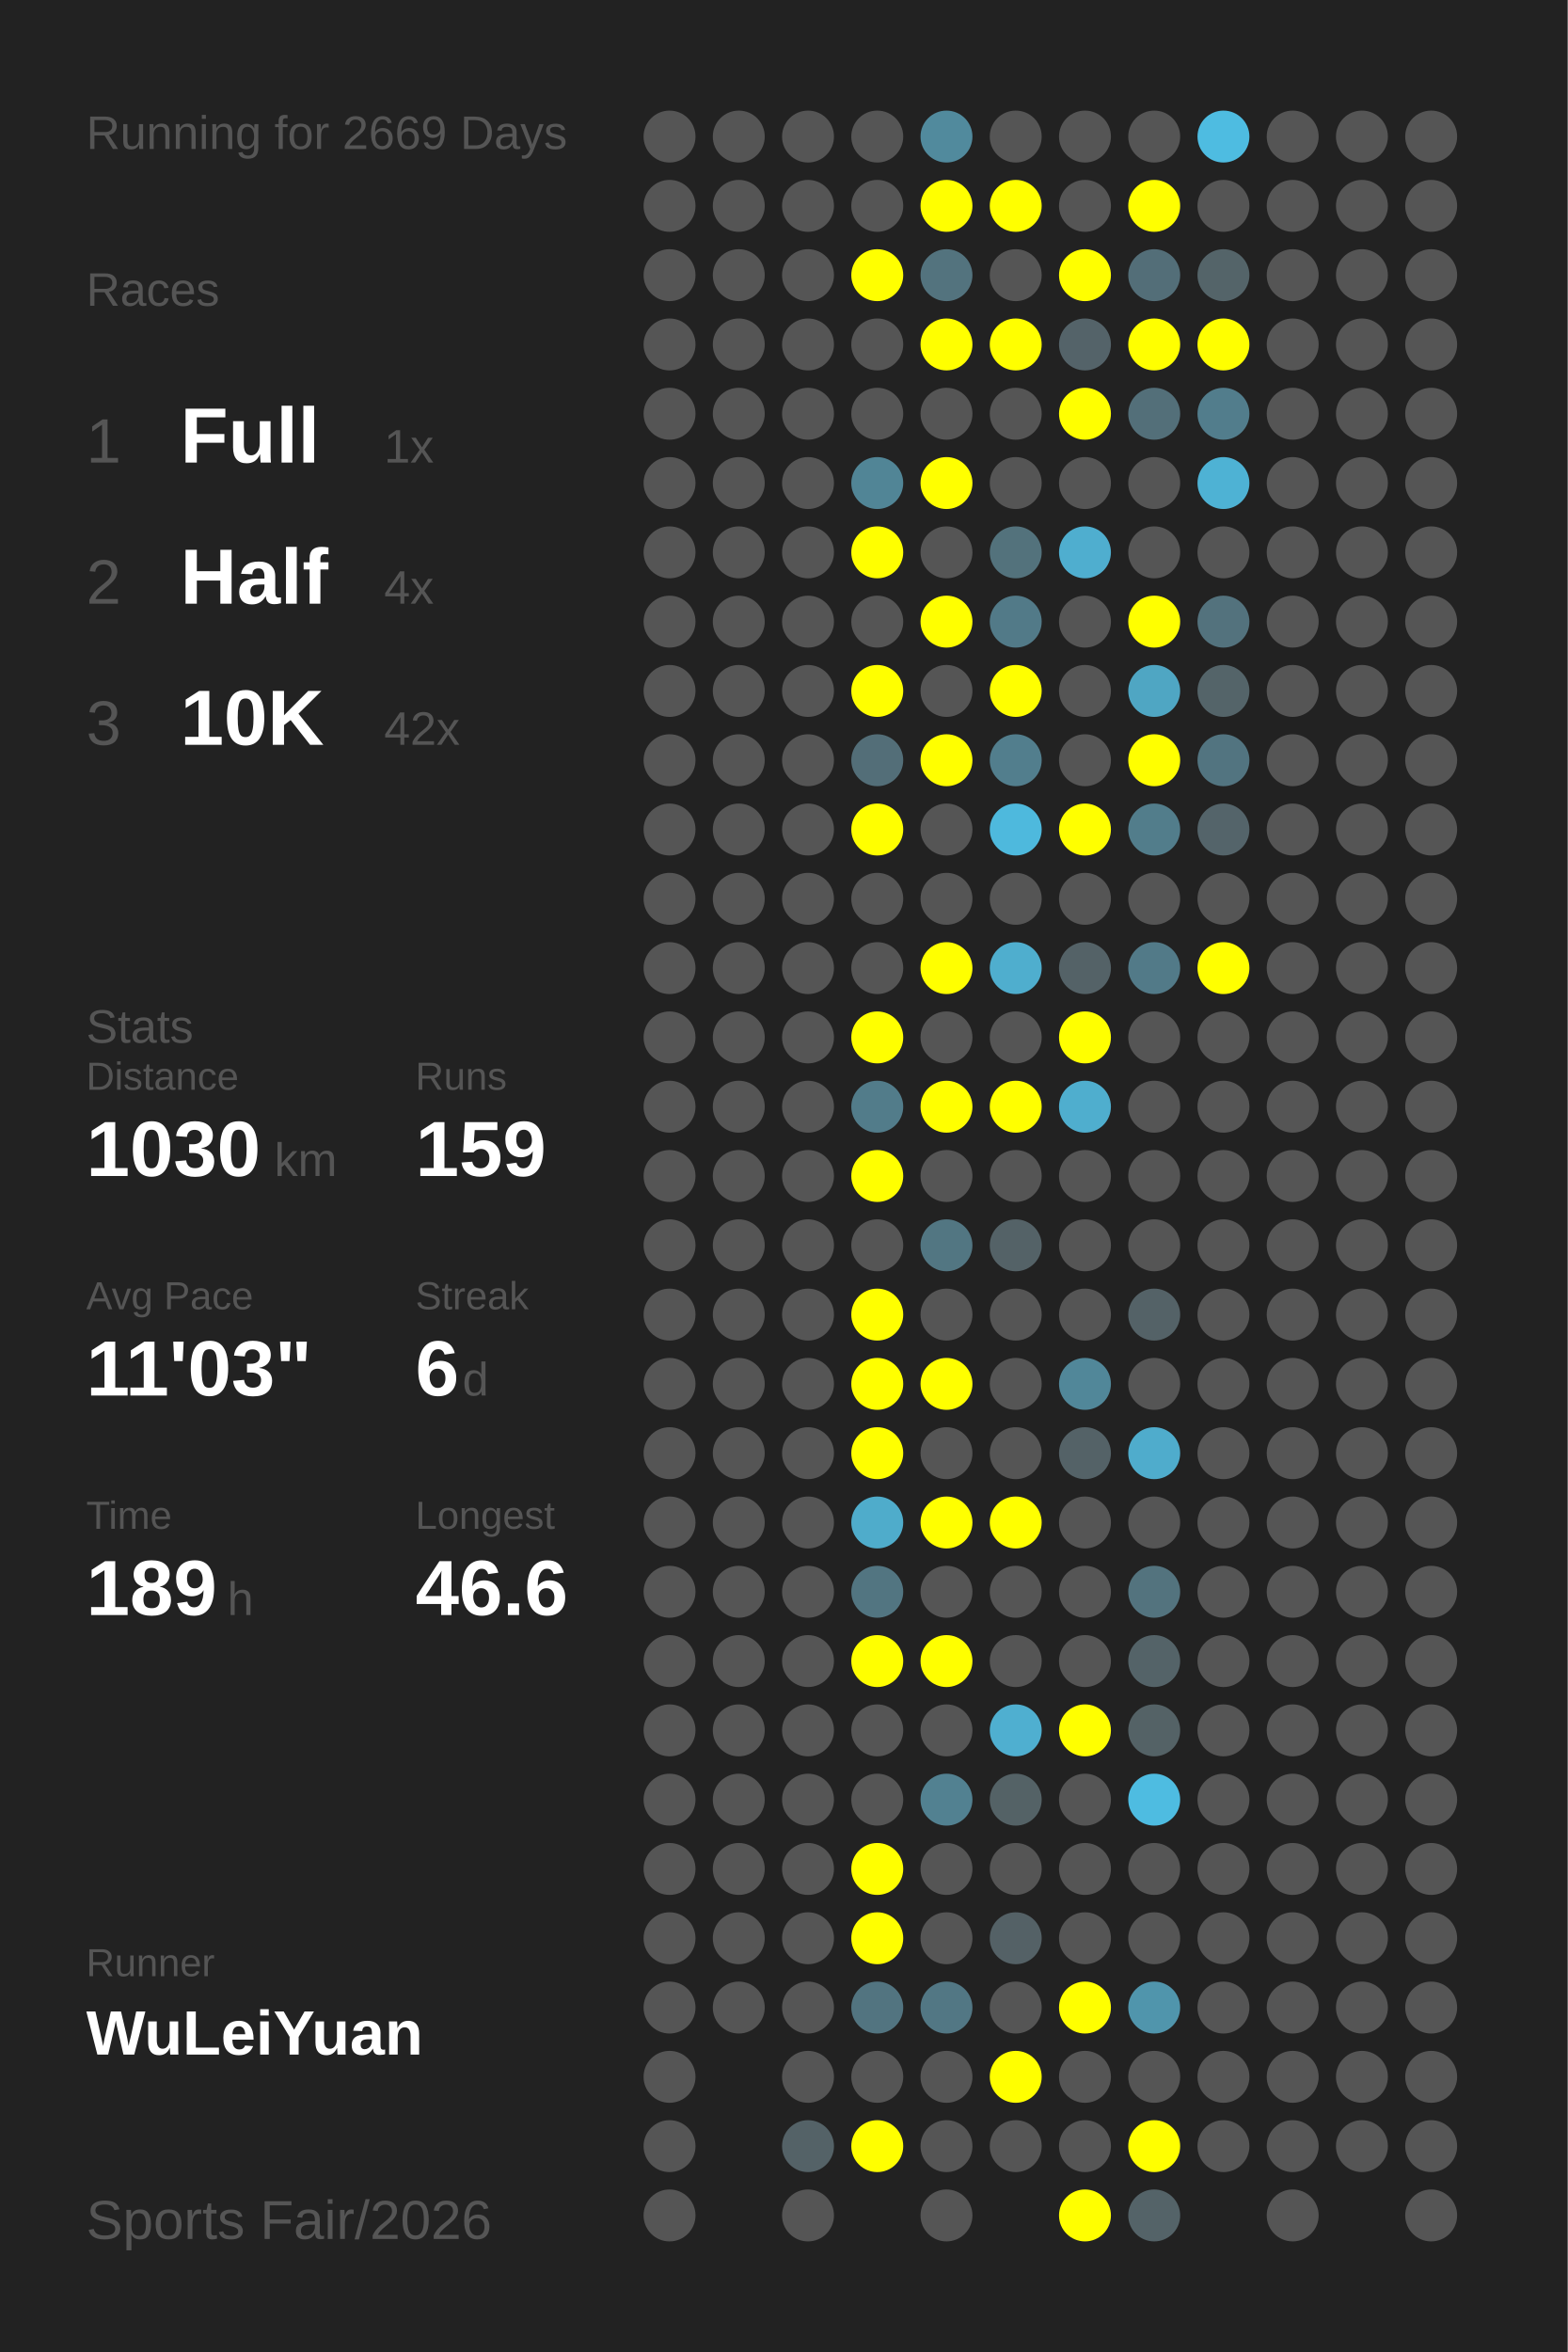
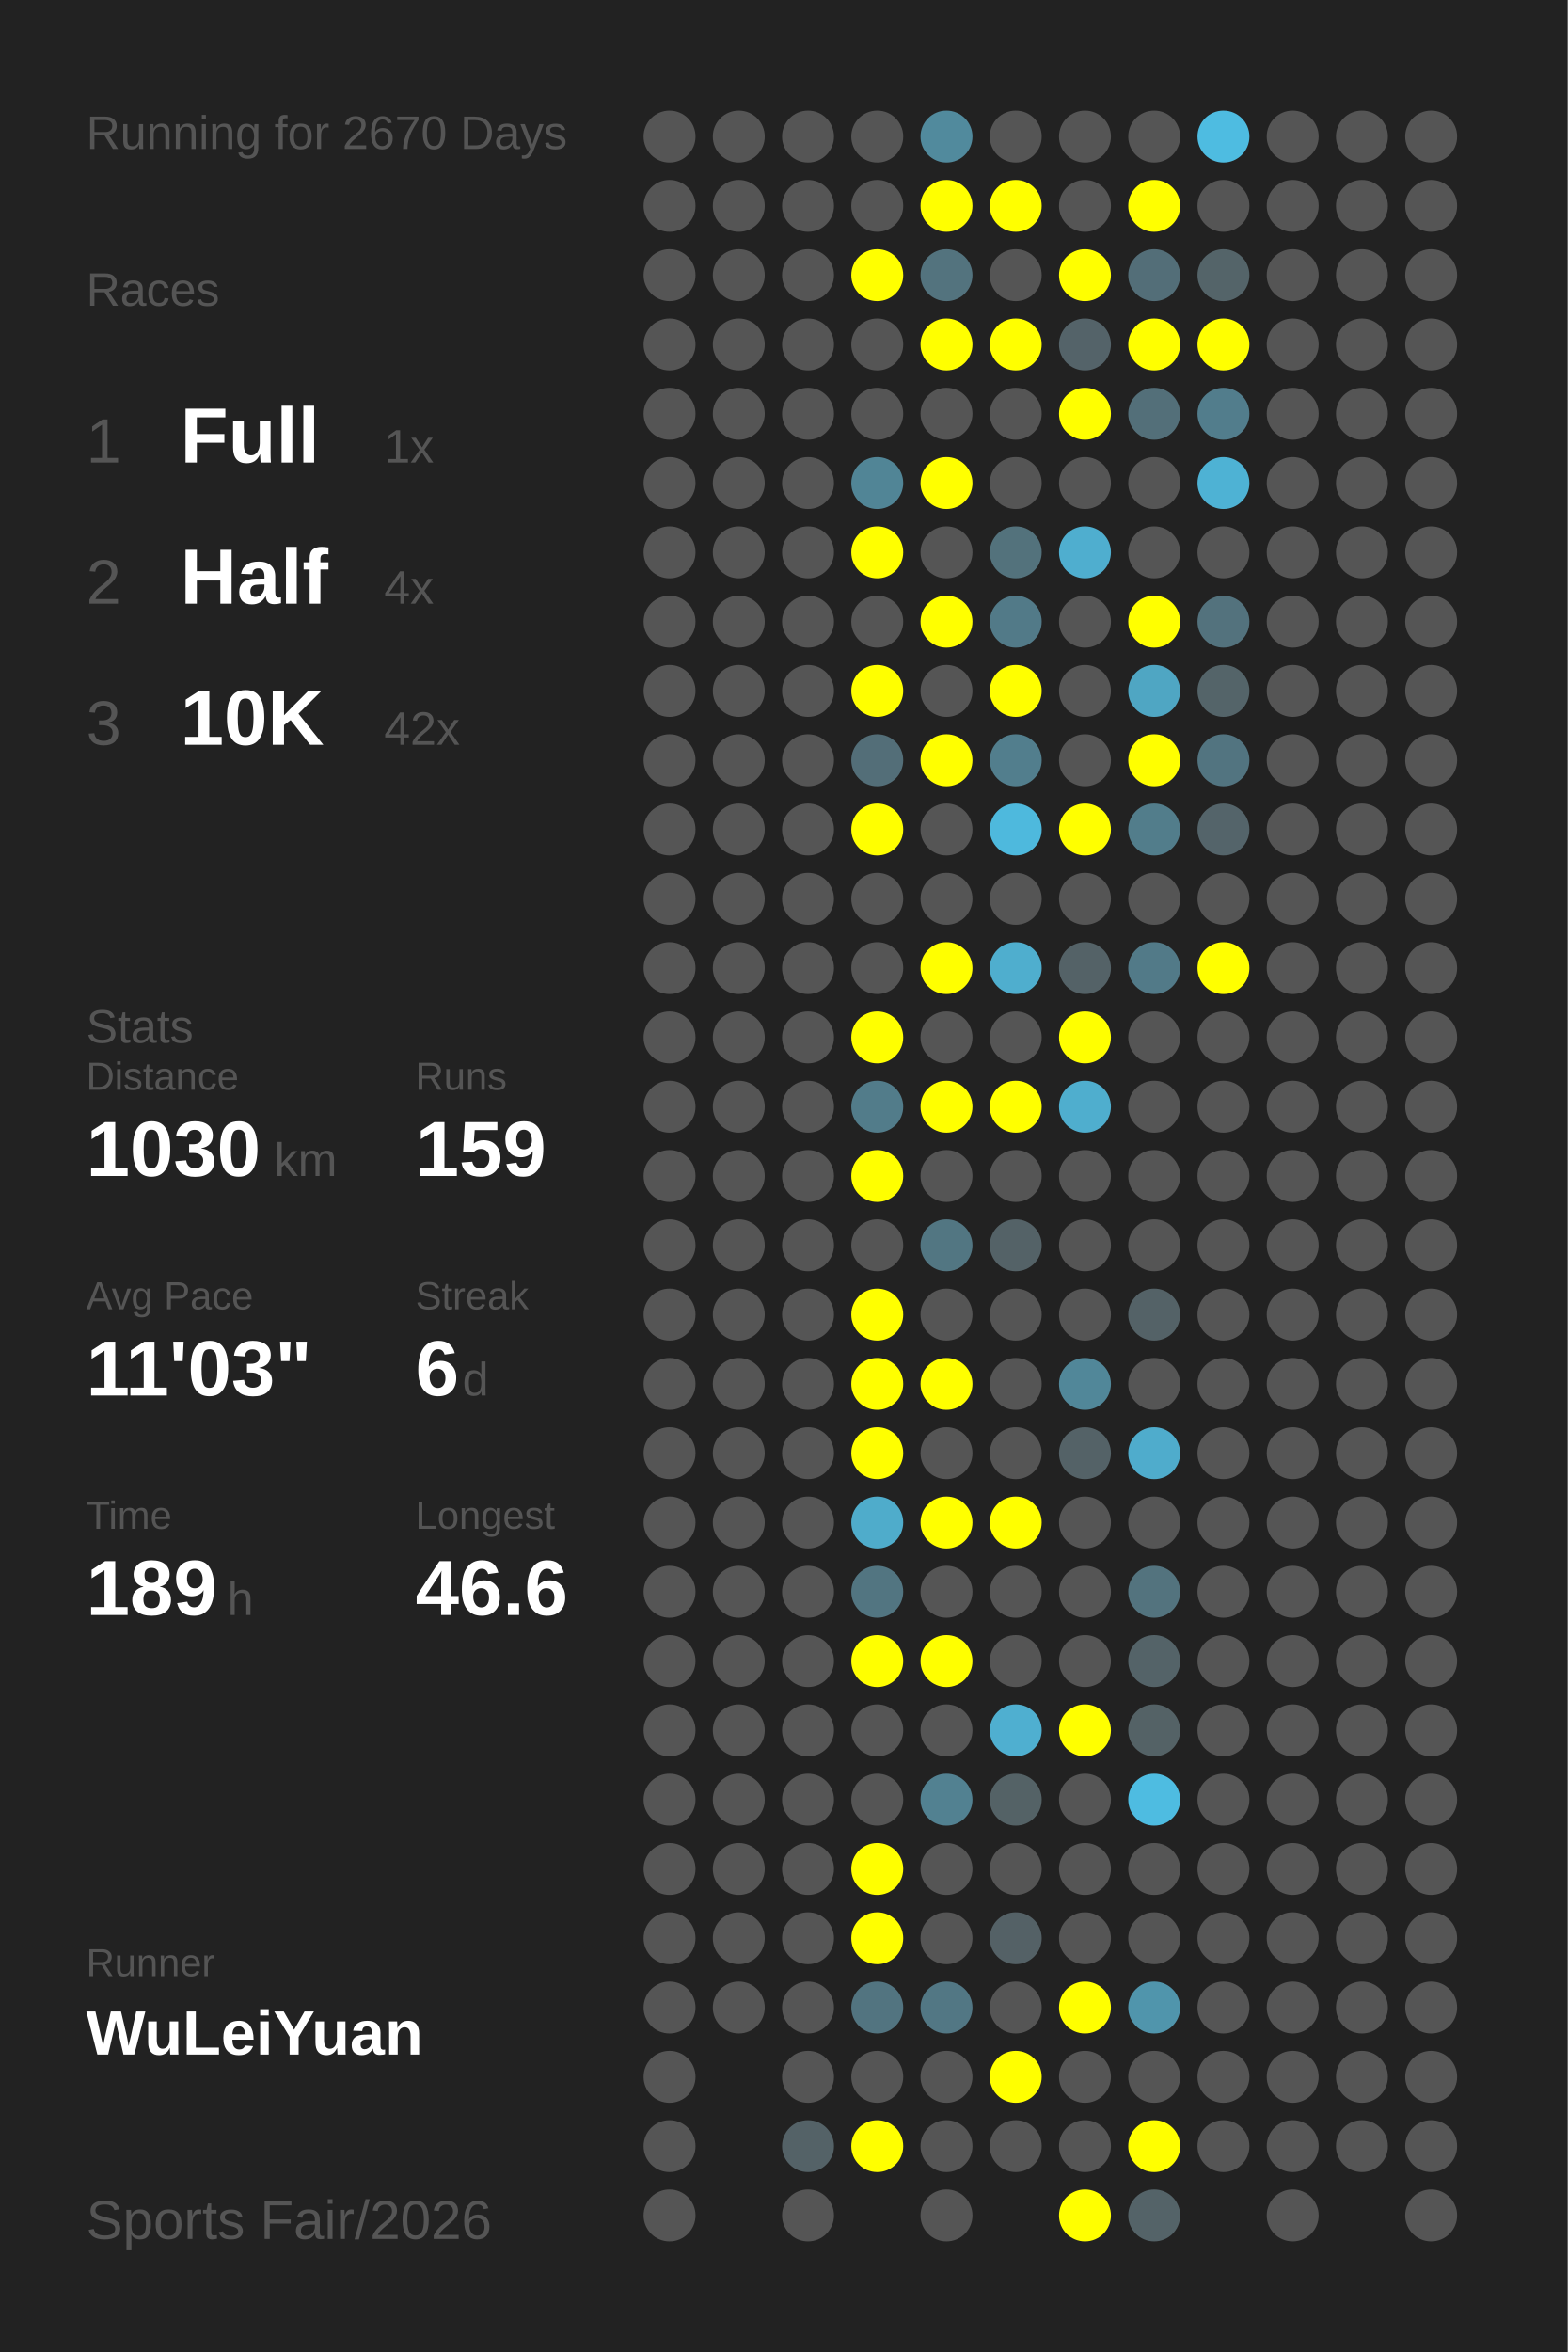
<svg xmlns="http://www.w3.org/2000/svg" baseProfile="full" height="300mm" version="1.1" viewBox="0,0,200,300" width="200mm">
  <defs />
  <rect fill="#222222" height="300" width="200" x="0" y="0" />
-   <text fill="#555555" style="font-size:6px; font-family:Arial;" x="11" y="19">Running for 2669 Days</text>
+   <text fill="#555555" style="font-size:6px; font-family:Arial;" x="11" y="19">Running for 2670 Days</text>
  <text fill="#555555" style="font-size:6px; font-family:Arial;" x="11" y="39">Races</text>
  <text fill="#555555" style="font-size:8px; font-family:Arial;" x="11" y="59">1</text>
  <text fill="#FFFFFF" style="font-size:10px; font-family:Arial; font-weight:bold;" x="23" y="59">Full</text>
  <text fill="#555555" style="font-size:6px; font-family:Arial;" x="49" y="59">1x</text>
  <text fill="#555555" style="font-size:8px; font-family:Arial;" x="11" y="77">2</text>
  <text fill="#FFFFFF" style="font-size:10px; font-family:Arial; font-weight:bold;" x="23" y="77">Half</text>
  <text fill="#555555" style="font-size:6px; font-family:Arial;" x="49" y="77">4x</text>
  <text fill="#555555" style="font-size:8px; font-family:Arial;" x="11" y="95">3</text>
  <text fill="#FFFFFF" style="font-size:10px; font-family:Arial; font-weight:bold;" x="23" y="95">10K</text>
  <text fill="#555555" style="font-size:6px; font-family:Arial;" x="49" y="95">42x</text>
  <text fill="#555555" style="font-size:6px; font-family:Arial;" x="11" y="133">Stats</text>
  <text fill="#555555" style="font-size:5px; font-family:Arial;" x="11" y="139">Distance</text>
  <text fill="#FFFFFF" style="font-size:10px; font-family:Arial; font-weight:bold;" x="11" y="150">1030</text>
  <text fill="#555555" style="font-size:6px; font-family:Arial;" x="35" y="150">km</text>
  <text fill="#555555" style="font-size:5px; font-family:Arial;" x="53" y="139">Runs</text>
  <text fill="#FFFFFF" style="font-size:10px; font-family:Arial; font-weight:bold;" x="53" y="150">159</text>
  <text fill="#555555" style="font-size:5px; font-family:Arial;" x="11" y="167">Avg Pace</text>
  <text fill="#FFFFFF" style="font-size:10px; font-family:Arial; font-weight:bold;" x="11" y="178">11'03"</text>
  <text fill="#555555" style="font-size:5px; font-family:Arial;" x="53" y="167">Streak</text>
  <text fill="#FFFFFF" style="font-size:10px; font-family:Arial; font-weight:bold;" x="53" y="178">6</text>
  <text fill="#555555" style="font-size:6px; font-family:Arial;" x="59" y="178">d</text>
  <text fill="#555555" style="font-size:5px; font-family:Arial;" x="11" y="195">Time</text>
  <text fill="#FFFFFF" style="font-size:10px; font-family:Arial; font-weight:bold;" x="11" y="206">189</text>
  <text fill="#555555" style="font-size:6px; font-family:Arial;" x="29" y="206">h</text>
  <text fill="#555555" style="font-size:5px; font-family:Arial;" x="53" y="195">Longest</text>
  <text fill="#FFFFFF" style="font-size:10px; font-family:Arial; font-weight:bold;" x="53" y="206">46.6</text>
  <text fill="#555555" style="font-size:5px; font-family:Arial;" x="11" y="252.065">Runner</text>
  <text fill="#FFFFFF" style="font-size:8px; font-family:Arial; font-weight:bold;" x="11" y="262.065">WuLeiYuan</text>
  <text fill="#555555" style="font-size:7px; font-family:Arial;" x="11" y="285.581">Sports Fair/2026</text>
  <circle cx="85.417" cy="17.419" fill="#555555" r="3.312" />
  <circle cx="85.417" cy="26.258" fill="#555555" r="3.312" />
  <circle cx="85.417" cy="35.097" fill="#555555" r="3.312" />
  <circle cx="85.417" cy="43.935" fill="#555555" r="3.312" />
  <circle cx="85.417" cy="52.774" fill="#555555" r="3.312" />
  <circle cx="85.417" cy="61.613" fill="#555555" r="3.312" />
  <circle cx="85.417" cy="70.452" fill="#555555" r="3.312" />
  <circle cx="85.417" cy="79.29" fill="#555555" r="3.312" />
  <circle cx="85.417" cy="88.129" fill="#555555" r="3.312" />
  <circle cx="85.417" cy="96.968" fill="#555555" r="3.312" />
  <circle cx="85.417" cy="105.806" fill="#555555" r="3.312" />
  <circle cx="85.417" cy="114.645" fill="#555555" r="3.312" />
  <circle cx="85.417" cy="123.484" fill="#555555" r="3.312" />
  <circle cx="85.417" cy="132.323" fill="#555555" r="3.312" />
  <circle cx="85.417" cy="141.161" fill="#555555" r="3.312" />
  <circle cx="85.417" cy="150" fill="#555555" r="3.312" />
  <circle cx="85.417" cy="158.839" fill="#555555" r="3.312" />
  <circle cx="85.417" cy="167.677" fill="#555555" r="3.312" />
  <circle cx="85.417" cy="176.516" fill="#555555" r="3.312" />
  <circle cx="85.417" cy="185.355" fill="#555555" r="3.312" />
  <circle cx="85.417" cy="194.194" fill="#555555" r="3.312" />
  <circle cx="85.417" cy="203.032" fill="#555555" r="3.312" />
  <circle cx="85.417" cy="211.871" fill="#555555" r="3.312" />
  <circle cx="85.417" cy="220.71" fill="#555555" r="3.312" />
  <circle cx="85.417" cy="229.548" fill="#555555" r="3.312" />
  <circle cx="85.417" cy="238.387" fill="#555555" r="3.312" />
  <circle cx="85.417" cy="247.226" fill="#555555" r="3.312" />
  <circle cx="85.417" cy="256.065" fill="#555555" r="3.312" />
  <circle cx="85.417" cy="264.903" fill="#555555" r="3.312" />
  <circle cx="85.417" cy="273.742" fill="#555555" r="3.312" />
  <circle cx="85.417" cy="282.581" fill="#555555" r="3.312" />
  <circle cx="94.25" cy="17.419" fill="#555555" r="3.312" />
  <circle cx="94.25" cy="26.258" fill="#555555" r="3.312" />
  <circle cx="94.25" cy="35.097" fill="#555555" r="3.312" />
  <circle cx="94.25" cy="43.935" fill="#555555" r="3.312" />
  <circle cx="94.25" cy="52.774" fill="#555555" r="3.312" />
  <circle cx="94.25" cy="61.613" fill="#555555" r="3.312" />
  <circle cx="94.25" cy="70.452" fill="#555555" r="3.312" />
  <circle cx="94.25" cy="79.29" fill="#555555" r="3.312" />
  <circle cx="94.25" cy="88.129" fill="#555555" r="3.312" />
  <circle cx="94.25" cy="96.968" fill="#555555" r="3.312" />
  <circle cx="94.25" cy="105.806" fill="#555555" r="3.312" />
  <circle cx="94.25" cy="114.645" fill="#555555" r="3.312" />
  <circle cx="94.25" cy="123.484" fill="#555555" r="3.312" />
  <circle cx="94.25" cy="132.323" fill="#555555" r="3.312" />
  <circle cx="94.25" cy="141.161" fill="#555555" r="3.312" />
  <circle cx="94.25" cy="150" fill="#555555" r="3.312" />
  <circle cx="94.25" cy="158.839" fill="#555555" r="3.312" />
  <circle cx="94.25" cy="167.677" fill="#555555" r="3.312" />
  <circle cx="94.25" cy="176.516" fill="#555555" r="3.312" />
  <circle cx="94.25" cy="185.355" fill="#555555" r="3.312" />
  <circle cx="94.25" cy="194.194" fill="#555555" r="3.312" />
  <circle cx="94.25" cy="203.032" fill="#555555" r="3.312" />
  <circle cx="94.25" cy="211.871" fill="#555555" r="3.312" />
  <circle cx="94.25" cy="220.71" fill="#555555" r="3.312" />
  <circle cx="94.25" cy="229.548" fill="#555555" r="3.312" />
  <circle cx="94.25" cy="238.387" fill="#555555" r="3.312" />
  <circle cx="94.25" cy="247.226" fill="#555555" r="3.312" />
  <circle cx="94.25" cy="256.065" fill="#555555" r="3.312" />
  <circle cx="103.083" cy="17.419" fill="#555555" r="3.312" />
  <circle cx="103.083" cy="26.258" fill="#555555" r="3.312" />
  <circle cx="103.083" cy="35.097" fill="#555555" r="3.312" />
  <circle cx="103.083" cy="43.935" fill="#555555" r="3.312" />
  <circle cx="103.083" cy="52.774" fill="#555555" r="3.312" />
  <circle cx="103.083" cy="61.613" fill="#555555" r="3.312" />
  <circle cx="103.083" cy="70.452" fill="#555555" r="3.312" />
  <circle cx="103.083" cy="79.29" fill="#555555" r="3.312" />
  <circle cx="103.083" cy="88.129" fill="#555555" r="3.312" />
  <circle cx="103.083" cy="96.968" fill="#555555" r="3.312" />
  <circle cx="103.083" cy="105.806" fill="#555555" r="3.312" />
  <circle cx="103.083" cy="114.645" fill="#555555" r="3.312" />
  <circle cx="103.083" cy="123.484" fill="#555555" r="3.312" />
  <circle cx="103.083" cy="132.323" fill="#555555" r="3.312" />
  <circle cx="103.083" cy="141.161" fill="#555555" r="3.312" />
  <circle cx="103.083" cy="150" fill="#555555" r="3.312" />
  <circle cx="103.083" cy="158.839" fill="#555555" r="3.312" />
  <circle cx="103.083" cy="167.677" fill="#555555" r="3.312" />
  <circle cx="103.083" cy="176.516" fill="#555555" r="3.312" />
  <circle cx="103.083" cy="185.355" fill="#555555" r="3.312" />
  <circle cx="103.083" cy="194.194" fill="#555555" r="3.312" />
  <circle cx="103.083" cy="203.032" fill="#555555" r="3.312" />
  <circle cx="103.083" cy="211.871" fill="#555555" r="3.312" />
  <circle cx="103.083" cy="220.71" fill="#555555" r="3.312" />
  <circle cx="103.083" cy="229.548" fill="#555555" r="3.312" />
  <circle cx="103.083" cy="238.387" fill="#555555" r="3.312" />
  <circle cx="103.083" cy="247.226" fill="#555555" r="3.312" />
  <circle cx="103.083" cy="256.065" fill="#555555" r="3.312" />
  <circle cx="103.083" cy="264.903" fill="#555555" r="3.312" />
  <circle cx="103.083" cy="273.742" fill="#546267" r="3.312" />
  <circle cx="103.083" cy="282.581" fill="#555555" r="3.312" />
  <circle cx="111.917" cy="17.419" fill="#555555" r="3.312" />
  <circle cx="111.917" cy="26.258" fill="#555555" r="3.312" />
  <circle cx="111.917" cy="35.097" fill="#FFFF00" r="3.312" />
  <circle cx="111.917" cy="43.935" fill="#555555" r="3.312" />
  <circle cx="111.917" cy="52.774" fill="#555555" r="3.312" />
  <circle cx="111.917" cy="61.613" fill="#518596" r="3.312" />
  <circle cx="111.917" cy="70.452" fill="#FFFF00" r="3.312" />
  <circle cx="111.917" cy="79.29" fill="#555555" r="3.312" />
  <circle cx="111.917" cy="88.129" fill="#FFFF00" r="3.312" />
  <circle cx="111.917" cy="96.968" fill="#536e78" r="3.312" />
  <circle cx="111.917" cy="105.806" fill="#FFFF00" r="3.312" />
  <circle cx="111.917" cy="114.645" fill="#555555" r="3.312" />
  <circle cx="111.917" cy="123.484" fill="#555555" r="3.312" />
  <circle cx="111.917" cy="132.323" fill="#FFFF00" r="3.312" />
  <circle cx="111.917" cy="141.161" fill="#527c8a" r="3.312" />
  <circle cx="111.917" cy="150" fill="#FFFF00" r="3.312" />
  <circle cx="111.917" cy="158.839" fill="#555555" r="3.312" />
  <circle cx="111.917" cy="167.677" fill="#FFFF00" r="3.312" />
  <circle cx="111.917" cy="176.516" fill="#FFFF00" r="3.312" />
  <circle cx="111.917" cy="185.355" fill="#FFFF00" r="3.312" />
  <circle cx="111.917" cy="194.194" fill="#4faccb" r="3.312" />
  <circle cx="111.917" cy="203.032" fill="#527581" r="3.312" />
  <circle cx="111.917" cy="211.871" fill="#FFFF00" r="3.312" />
  <circle cx="111.917" cy="220.71" fill="#555555" r="3.312" />
  <circle cx="111.917" cy="229.548" fill="#555555" r="3.312" />
  <circle cx="111.917" cy="238.387" fill="#FFFF00" r="3.312" />
  <circle cx="111.917" cy="247.226" fill="#FFFF00" r="3.312" />
  <circle cx="111.917" cy="256.065" fill="#527480" r="3.312" />
  <circle cx="111.917" cy="264.903" fill="#555555" r="3.312" />
  <circle cx="111.917" cy="273.742" fill="#FFFF00" r="3.312" />
  <circle cx="120.75" cy="17.419" fill="#518a9d" r="3.312" />
  <circle cx="120.75" cy="26.258" fill="#FFFF00" r="3.312" />
  <circle cx="120.75" cy="35.097" fill="#53737e" r="3.312" />
  <circle cx="120.75" cy="43.935" fill="#FFFF00" r="3.312" />
  <circle cx="120.75" cy="52.774" fill="#555555" r="3.312" />
  <circle cx="120.75" cy="61.613" fill="#FFFF00" r="3.312" />
  <circle cx="120.75" cy="70.452" fill="#555555" r="3.312" />
  <circle cx="120.75" cy="79.29" fill="#FFFF00" r="3.312" />
  <circle cx="120.75" cy="88.129" fill="#555555" r="3.312" />
  <circle cx="120.75" cy="96.968" fill="#FFFF00" r="3.312" />
  <circle cx="120.75" cy="105.806" fill="#555555" r="3.312" />
  <circle cx="120.75" cy="114.645" fill="#555555" r="3.312" />
  <circle cx="120.75" cy="123.484" fill="#FFFF00" r="3.312" />
  <circle cx="120.75" cy="132.323" fill="#555555" r="3.312" />
  <circle cx="120.75" cy="141.161" fill="#FFFF00" r="3.312" />
  <circle cx="120.75" cy="150" fill="#555555" r="3.312" />
  <circle cx="120.75" cy="158.839" fill="#527682" r="3.312" />
  <circle cx="120.75" cy="167.677" fill="#555555" r="3.312" />
  <circle cx="120.75" cy="176.516" fill="#FFFF00" r="3.312" />
  <circle cx="120.75" cy="185.355" fill="#555555" r="3.312" />
  <circle cx="120.75" cy="194.194" fill="#FFFF00" r="3.312" />
  <circle cx="120.75" cy="203.032" fill="#555555" r="3.312" />
  <circle cx="120.75" cy="211.871" fill="#FFFF00" r="3.312" />
  <circle cx="120.75" cy="220.71" fill="#555555" r="3.312" />
  <circle cx="120.75" cy="229.548" fill="#528191" r="3.312" />
  <circle cx="120.75" cy="238.387" fill="#555555" r="3.312" />
  <circle cx="120.75" cy="247.226" fill="#555555" r="3.312" />
  <circle cx="120.75" cy="256.065" fill="#527784" r="3.312" />
  <circle cx="120.75" cy="264.903" fill="#555555" r="3.312" />
  <circle cx="120.75" cy="273.742" fill="#555555" r="3.312" />
  <circle cx="120.75" cy="282.581" fill="#555555" r="3.312" />
  <circle cx="129.583" cy="17.419" fill="#555555" r="3.312" />
  <circle cx="129.583" cy="26.258" fill="#FFFF00" r="3.312" />
  <circle cx="129.583" cy="35.097" fill="#555555" r="3.312" />
  <circle cx="129.583" cy="43.935" fill="#FFFF00" r="3.312" />
  <circle cx="129.583" cy="52.774" fill="#555555" r="3.312" />
  <circle cx="129.583" cy="61.613" fill="#555555" r="3.312" />
  <circle cx="129.583" cy="70.452" fill="#53727c" r="3.312" />
  <circle cx="129.583" cy="79.29" fill="#527a88" r="3.312" />
  <circle cx="129.583" cy="88.129" fill="#FFFF00" r="3.312" />
  <circle cx="129.583" cy="96.968" fill="#527e8d" r="3.312" />
  <circle cx="129.583" cy="105.806" fill="#4eb9dd" r="3.312" />
  <circle cx="129.583" cy="114.645" fill="#555555" r="3.312" />
  <circle cx="129.583" cy="123.484" fill="#4faece" r="3.312" />
  <circle cx="129.583" cy="132.323" fill="#555555" r="3.312" />
  <circle cx="129.583" cy="141.161" fill="#FFFF00" r="3.312" />
  <circle cx="129.583" cy="150" fill="#555555" r="3.312" />
  <circle cx="129.583" cy="158.839" fill="#546267" r="3.312" />
  <circle cx="129.583" cy="167.677" fill="#555555" r="3.312" />
  <circle cx="129.583" cy="176.516" fill="#555555" r="3.312" />
  <circle cx="129.583" cy="185.355" fill="#555555" r="3.312" />
  <circle cx="129.583" cy="194.194" fill="#FFFF00" r="3.312" />
  <circle cx="129.583" cy="203.032" fill="#555555" r="3.312" />
  <circle cx="129.583" cy="211.871" fill="#555555" r="3.312" />
  <circle cx="129.583" cy="220.71" fill="#4fafd0" r="3.312" />
  <circle cx="129.583" cy="229.548" fill="#546266" r="3.312" />
  <circle cx="129.583" cy="238.387" fill="#555555" r="3.312" />
  <circle cx="129.583" cy="247.226" fill="#546166" r="3.312" />
  <circle cx="129.583" cy="256.065" fill="#555555" r="3.312" />
  <circle cx="129.583" cy="264.903" fill="#FFFF00" r="3.312" />
  <circle cx="129.583" cy="273.742" fill="#555555" r="3.312" />
  <circle cx="138.417" cy="17.419" fill="#555555" r="3.312" />
  <circle cx="138.417" cy="26.258" fill="#555555" r="3.312" />
  <circle cx="138.417" cy="35.097" fill="#FFFF00" r="3.312" />
  <circle cx="138.417" cy="43.935" fill="#546369" r="3.312" />
  <circle cx="138.417" cy="52.774" fill="#FFFF00" r="3.312" />
  <circle cx="138.417" cy="61.613" fill="#555555" r="3.312" />
  <circle cx="138.417" cy="70.452" fill="#4faecf" r="3.312" />
  <circle cx="138.417" cy="79.29" fill="#555555" r="3.312" />
  <circle cx="138.417" cy="88.129" fill="#555555" r="3.312" />
  <circle cx="138.417" cy="96.968" fill="#555555" r="3.312" />
  <circle cx="138.417" cy="105.806" fill="#FFFF00" r="3.312" />
  <circle cx="138.417" cy="114.645" fill="#555555" r="3.312" />
  <circle cx="138.417" cy="123.484" fill="#546267" r="3.312" />
  <circle cx="138.417" cy="132.323" fill="#FFFF00" r="3.312" />
  <circle cx="138.417" cy="141.161" fill="#4faece" r="3.312" />
  <circle cx="138.417" cy="150" fill="#555555" r="3.312" />
  <circle cx="138.417" cy="158.839" fill="#555555" r="3.312" />
  <circle cx="138.417" cy="167.677" fill="#555555" r="3.312" />
  <circle cx="138.417" cy="176.516" fill="#518799" r="3.312" />
  <circle cx="138.417" cy="185.355" fill="#546267" r="3.312" />
  <circle cx="138.417" cy="194.194" fill="#555555" r="3.312" />
  <circle cx="138.417" cy="203.032" fill="#555555" r="3.312" />
  <circle cx="138.417" cy="211.871" fill="#555555" r="3.312" />
  <circle cx="138.417" cy="220.71" fill="#FFFF00" r="3.312" />
  <circle cx="138.417" cy="229.548" fill="#555555" r="3.312" />
  <circle cx="138.417" cy="238.387" fill="#555555" r="3.312" />
  <circle cx="138.417" cy="247.226" fill="#555555" r="3.312" />
  <circle cx="138.417" cy="256.065" fill="#FFFF00" r="3.312" />
  <circle cx="138.417" cy="264.903" fill="#555555" r="3.312" />
  <circle cx="138.417" cy="273.742" fill="#555555" r="3.312" />
  <circle cx="138.417" cy="282.581" fill="#FFFF00" r="3.312" />
  <circle cx="147.25" cy="17.419" fill="#555555" r="3.312" />
  <circle cx="147.25" cy="26.258" fill="#FFFF00" r="3.312" />
  <circle cx="147.25" cy="35.097" fill="#536e78" r="3.312" />
  <circle cx="147.25" cy="43.935" fill="#FFFF00" r="3.312" />
  <circle cx="147.25" cy="52.774" fill="#536f79" r="3.312" />
  <circle cx="147.25" cy="61.613" fill="#555555" r="3.312" />
  <circle cx="147.25" cy="70.452" fill="#555555" r="3.312" />
  <circle cx="147.25" cy="79.29" fill="#FFFF00" r="3.312" />
  <circle cx="147.25" cy="88.129" fill="#4fa6c3" r="3.312" />
  <circle cx="147.25" cy="96.968" fill="#FFFF00" r="3.312" />
  <circle cx="147.25" cy="105.806" fill="#527d8b" r="3.312" />
  <circle cx="147.25" cy="114.645" fill="#555555" r="3.312" />
  <circle cx="147.25" cy="123.484" fill="#527a88" r="3.312" />
  <circle cx="147.25" cy="132.323" fill="#555555" r="3.312" />
  <circle cx="147.25" cy="141.161" fill="#555555" r="3.312" />
  <circle cx="147.25" cy="150" fill="#555555" r="3.312" />
  <circle cx="147.25" cy="158.839" fill="#555555" r="3.312" />
  <circle cx="147.25" cy="167.677" fill="#546267" r="3.312" />
  <circle cx="147.25" cy="176.516" fill="#555555" r="3.312" />
  <circle cx="147.25" cy="185.355" fill="#4faccc" r="3.312" />
  <circle cx="147.25" cy="194.194" fill="#555555" r="3.312" />
  <circle cx="147.25" cy="203.032" fill="#53737e" r="3.312" />
  <circle cx="147.25" cy="211.871" fill="#546368" r="3.312" />
  <circle cx="147.25" cy="220.71" fill="#546266" r="3.312" />
  <circle cx="147.25" cy="229.548" fill="#4ebce1" r="3.312" />
  <circle cx="147.25" cy="238.387" fill="#555555" r="3.312" />
  <circle cx="147.25" cy="247.226" fill="#555555" r="3.312" />
  <circle cx="147.25" cy="256.065" fill="#5095ac" r="3.312" />
  <circle cx="147.25" cy="264.903" fill="#555555" r="3.312" />
  <circle cx="147.25" cy="273.742" fill="#FFFF00" r="3.312" />
  <circle cx="147.25" cy="282.581" fill="#546368" r="3.312" />
  <circle cx="156.083" cy="17.419" fill="#4ebce1" r="3.312" />
  <circle cx="156.083" cy="26.258" fill="#555555" r="3.312" />
  <circle cx="156.083" cy="35.097" fill="#546469" r="3.312" />
  <circle cx="156.083" cy="43.935" fill="#FFFF00" r="3.312" />
  <circle cx="156.083" cy="52.774" fill="#527d8c" r="3.312" />
  <circle cx="156.083" cy="61.613" fill="#4eb2d4" r="3.312" />
  <circle cx="156.083" cy="70.452" fill="#555555" r="3.312" />
  <circle cx="156.083" cy="79.29" fill="#53727d" r="3.312" />
  <circle cx="156.083" cy="88.129" fill="#546469" r="3.312" />
  <circle cx="156.083" cy="96.968" fill="#527480" r="3.312" />
  <circle cx="156.083" cy="105.806" fill="#54646a" r="3.312" />
  <circle cx="156.083" cy="114.645" fill="#555555" r="3.312" />
  <circle cx="156.083" cy="123.484" fill="#FFFF00" r="3.312" />
  <circle cx="156.083" cy="132.323" fill="#555555" r="3.312" />
  <circle cx="156.083" cy="141.161" fill="#555555" r="3.312" />
  <circle cx="156.083" cy="150" fill="#555555" r="3.312" />
  <circle cx="156.083" cy="158.839" fill="#555555" r="3.312" />
  <circle cx="156.083" cy="167.677" fill="#555555" r="3.312" />
  <circle cx="156.083" cy="176.516" fill="#555555" r="3.312" />
  <circle cx="156.083" cy="185.355" fill="#555555" r="3.312" />
  <circle cx="156.083" cy="194.194" fill="#555555" r="3.312" />
  <circle cx="156.083" cy="203.032" fill="#555555" r="3.312" />
  <circle cx="156.083" cy="211.871" fill="#555555" r="3.312" />
  <circle cx="156.083" cy="220.71" fill="#555555" r="3.312" />
  <circle cx="156.083" cy="229.548" fill="#555555" r="3.312" />
  <circle cx="156.083" cy="238.387" fill="#555555" r="3.312" />
  <circle cx="156.083" cy="247.226" fill="#555555" r="3.312" />
  <circle cx="156.083" cy="256.065" fill="#555555" r="3.312" />
  <circle cx="156.083" cy="264.903" fill="#555555" r="3.312" />
  <circle cx="156.083" cy="273.742" fill="#555555" r="3.312" />
  <circle cx="164.917" cy="17.419" fill="#555555" r="3.312" />
  <circle cx="164.917" cy="26.258" fill="#555555" r="3.312" />
  <circle cx="164.917" cy="35.097" fill="#555555" r="3.312" />
  <circle cx="164.917" cy="43.935" fill="#555555" r="3.312" />
  <circle cx="164.917" cy="52.774" fill="#555555" r="3.312" />
  <circle cx="164.917" cy="61.613" fill="#555555" r="3.312" />
  <circle cx="164.917" cy="70.452" fill="#555555" r="3.312" />
  <circle cx="164.917" cy="79.29" fill="#555555" r="3.312" />
  <circle cx="164.917" cy="88.129" fill="#555555" r="3.312" />
  <circle cx="164.917" cy="96.968" fill="#555555" r="3.312" />
  <circle cx="164.917" cy="105.806" fill="#555555" r="3.312" />
  <circle cx="164.917" cy="114.645" fill="#555555" r="3.312" />
  <circle cx="164.917" cy="123.484" fill="#555555" r="3.312" />
  <circle cx="164.917" cy="132.323" fill="#555555" r="3.312" />
  <circle cx="164.917" cy="141.161" fill="#555555" r="3.312" />
  <circle cx="164.917" cy="150" fill="#555555" r="3.312" />
  <circle cx="164.917" cy="158.839" fill="#555555" r="3.312" />
  <circle cx="164.917" cy="167.677" fill="#555555" r="3.312" />
  <circle cx="164.917" cy="176.516" fill="#555555" r="3.312" />
  <circle cx="164.917" cy="185.355" fill="#555555" r="3.312" />
  <circle cx="164.917" cy="194.194" fill="#555555" r="3.312" />
  <circle cx="164.917" cy="203.032" fill="#555555" r="3.312" />
  <circle cx="164.917" cy="211.871" fill="#555555" r="3.312" />
  <circle cx="164.917" cy="220.71" fill="#555555" r="3.312" />
  <circle cx="164.917" cy="229.548" fill="#555555" r="3.312" />
  <circle cx="164.917" cy="238.387" fill="#555555" r="3.312" />
  <circle cx="164.917" cy="247.226" fill="#555555" r="3.312" />
  <circle cx="164.917" cy="256.065" fill="#555555" r="3.312" />
  <circle cx="164.917" cy="264.903" fill="#555555" r="3.312" />
  <circle cx="164.917" cy="273.742" fill="#555555" r="3.312" />
  <circle cx="164.917" cy="282.581" fill="#555555" r="3.312" />
  <circle cx="173.75" cy="17.419" fill="#555555" r="3.312" />
  <circle cx="173.75" cy="26.258" fill="#555555" r="3.312" />
  <circle cx="173.75" cy="35.097" fill="#555555" r="3.312" />
  <circle cx="173.75" cy="43.935" fill="#555555" r="3.312" />
  <circle cx="173.75" cy="52.774" fill="#555555" r="3.312" />
  <circle cx="173.75" cy="61.613" fill="#555555" r="3.312" />
  <circle cx="173.75" cy="70.452" fill="#555555" r="3.312" />
  <circle cx="173.75" cy="79.29" fill="#555555" r="3.312" />
  <circle cx="173.75" cy="88.129" fill="#555555" r="3.312" />
  <circle cx="173.75" cy="96.968" fill="#555555" r="3.312" />
  <circle cx="173.75" cy="105.806" fill="#555555" r="3.312" />
  <circle cx="173.75" cy="114.645" fill="#555555" r="3.312" />
  <circle cx="173.75" cy="123.484" fill="#555555" r="3.312" />
  <circle cx="173.75" cy="132.323" fill="#555555" r="3.312" />
  <circle cx="173.75" cy="141.161" fill="#555555" r="3.312" />
  <circle cx="173.75" cy="150" fill="#555555" r="3.312" />
  <circle cx="173.75" cy="158.839" fill="#555555" r="3.312" />
  <circle cx="173.75" cy="167.677" fill="#555555" r="3.312" />
  <circle cx="173.75" cy="176.516" fill="#555555" r="3.312" />
  <circle cx="173.75" cy="185.355" fill="#555555" r="3.312" />
  <circle cx="173.75" cy="194.194" fill="#555555" r="3.312" />
  <circle cx="173.75" cy="203.032" fill="#555555" r="3.312" />
  <circle cx="173.75" cy="211.871" fill="#555555" r="3.312" />
  <circle cx="173.75" cy="220.71" fill="#555555" r="3.312" />
  <circle cx="173.75" cy="229.548" fill="#555555" r="3.312" />
  <circle cx="173.75" cy="238.387" fill="#555555" r="3.312" />
  <circle cx="173.75" cy="247.226" fill="#555555" r="3.312" />
  <circle cx="173.75" cy="256.065" fill="#555555" r="3.312" />
  <circle cx="173.75" cy="264.903" fill="#555555" r="3.312" />
  <circle cx="173.75" cy="273.742" fill="#555555" r="3.312" />
  <circle cx="182.583" cy="17.419" fill="#555555" r="3.312" />
  <circle cx="182.583" cy="26.258" fill="#555555" r="3.312" />
  <circle cx="182.583" cy="35.097" fill="#555555" r="3.312" />
  <circle cx="182.583" cy="43.935" fill="#555555" r="3.312" />
  <circle cx="182.583" cy="52.774" fill="#555555" r="3.312" />
  <circle cx="182.583" cy="61.613" fill="#555555" r="3.312" />
  <circle cx="182.583" cy="70.452" fill="#555555" r="3.312" />
  <circle cx="182.583" cy="79.29" fill="#555555" r="3.312" />
  <circle cx="182.583" cy="88.129" fill="#555555" r="3.312" />
  <circle cx="182.583" cy="96.968" fill="#555555" r="3.312" />
  <circle cx="182.583" cy="105.806" fill="#555555" r="3.312" />
  <circle cx="182.583" cy="114.645" fill="#555555" r="3.312" />
  <circle cx="182.583" cy="123.484" fill="#555555" r="3.312" />
  <circle cx="182.583" cy="132.323" fill="#555555" r="3.312" />
  <circle cx="182.583" cy="141.161" fill="#555555" r="3.312" />
  <circle cx="182.583" cy="150" fill="#555555" r="3.312" />
  <circle cx="182.583" cy="158.839" fill="#555555" r="3.312" />
  <circle cx="182.583" cy="167.677" fill="#555555" r="3.312" />
  <circle cx="182.583" cy="176.516" fill="#555555" r="3.312" />
  <circle cx="182.583" cy="185.355" fill="#555555" r="3.312" />
  <circle cx="182.583" cy="194.194" fill="#555555" r="3.312" />
  <circle cx="182.583" cy="203.032" fill="#555555" r="3.312" />
  <circle cx="182.583" cy="211.871" fill="#555555" r="3.312" />
  <circle cx="182.583" cy="220.71" fill="#555555" r="3.312" />
  <circle cx="182.583" cy="229.548" fill="#555555" r="3.312" />
  <circle cx="182.583" cy="238.387" fill="#555555" r="3.312" />
  <circle cx="182.583" cy="247.226" fill="#555555" r="3.312" />
  <circle cx="182.583" cy="256.065" fill="#555555" r="3.312" />
  <circle cx="182.583" cy="264.903" fill="#555555" r="3.312" />
  <circle cx="182.583" cy="273.742" fill="#555555" r="3.312" />
  <circle cx="182.583" cy="282.581" fill="#555555" r="3.312" />
</svg>
